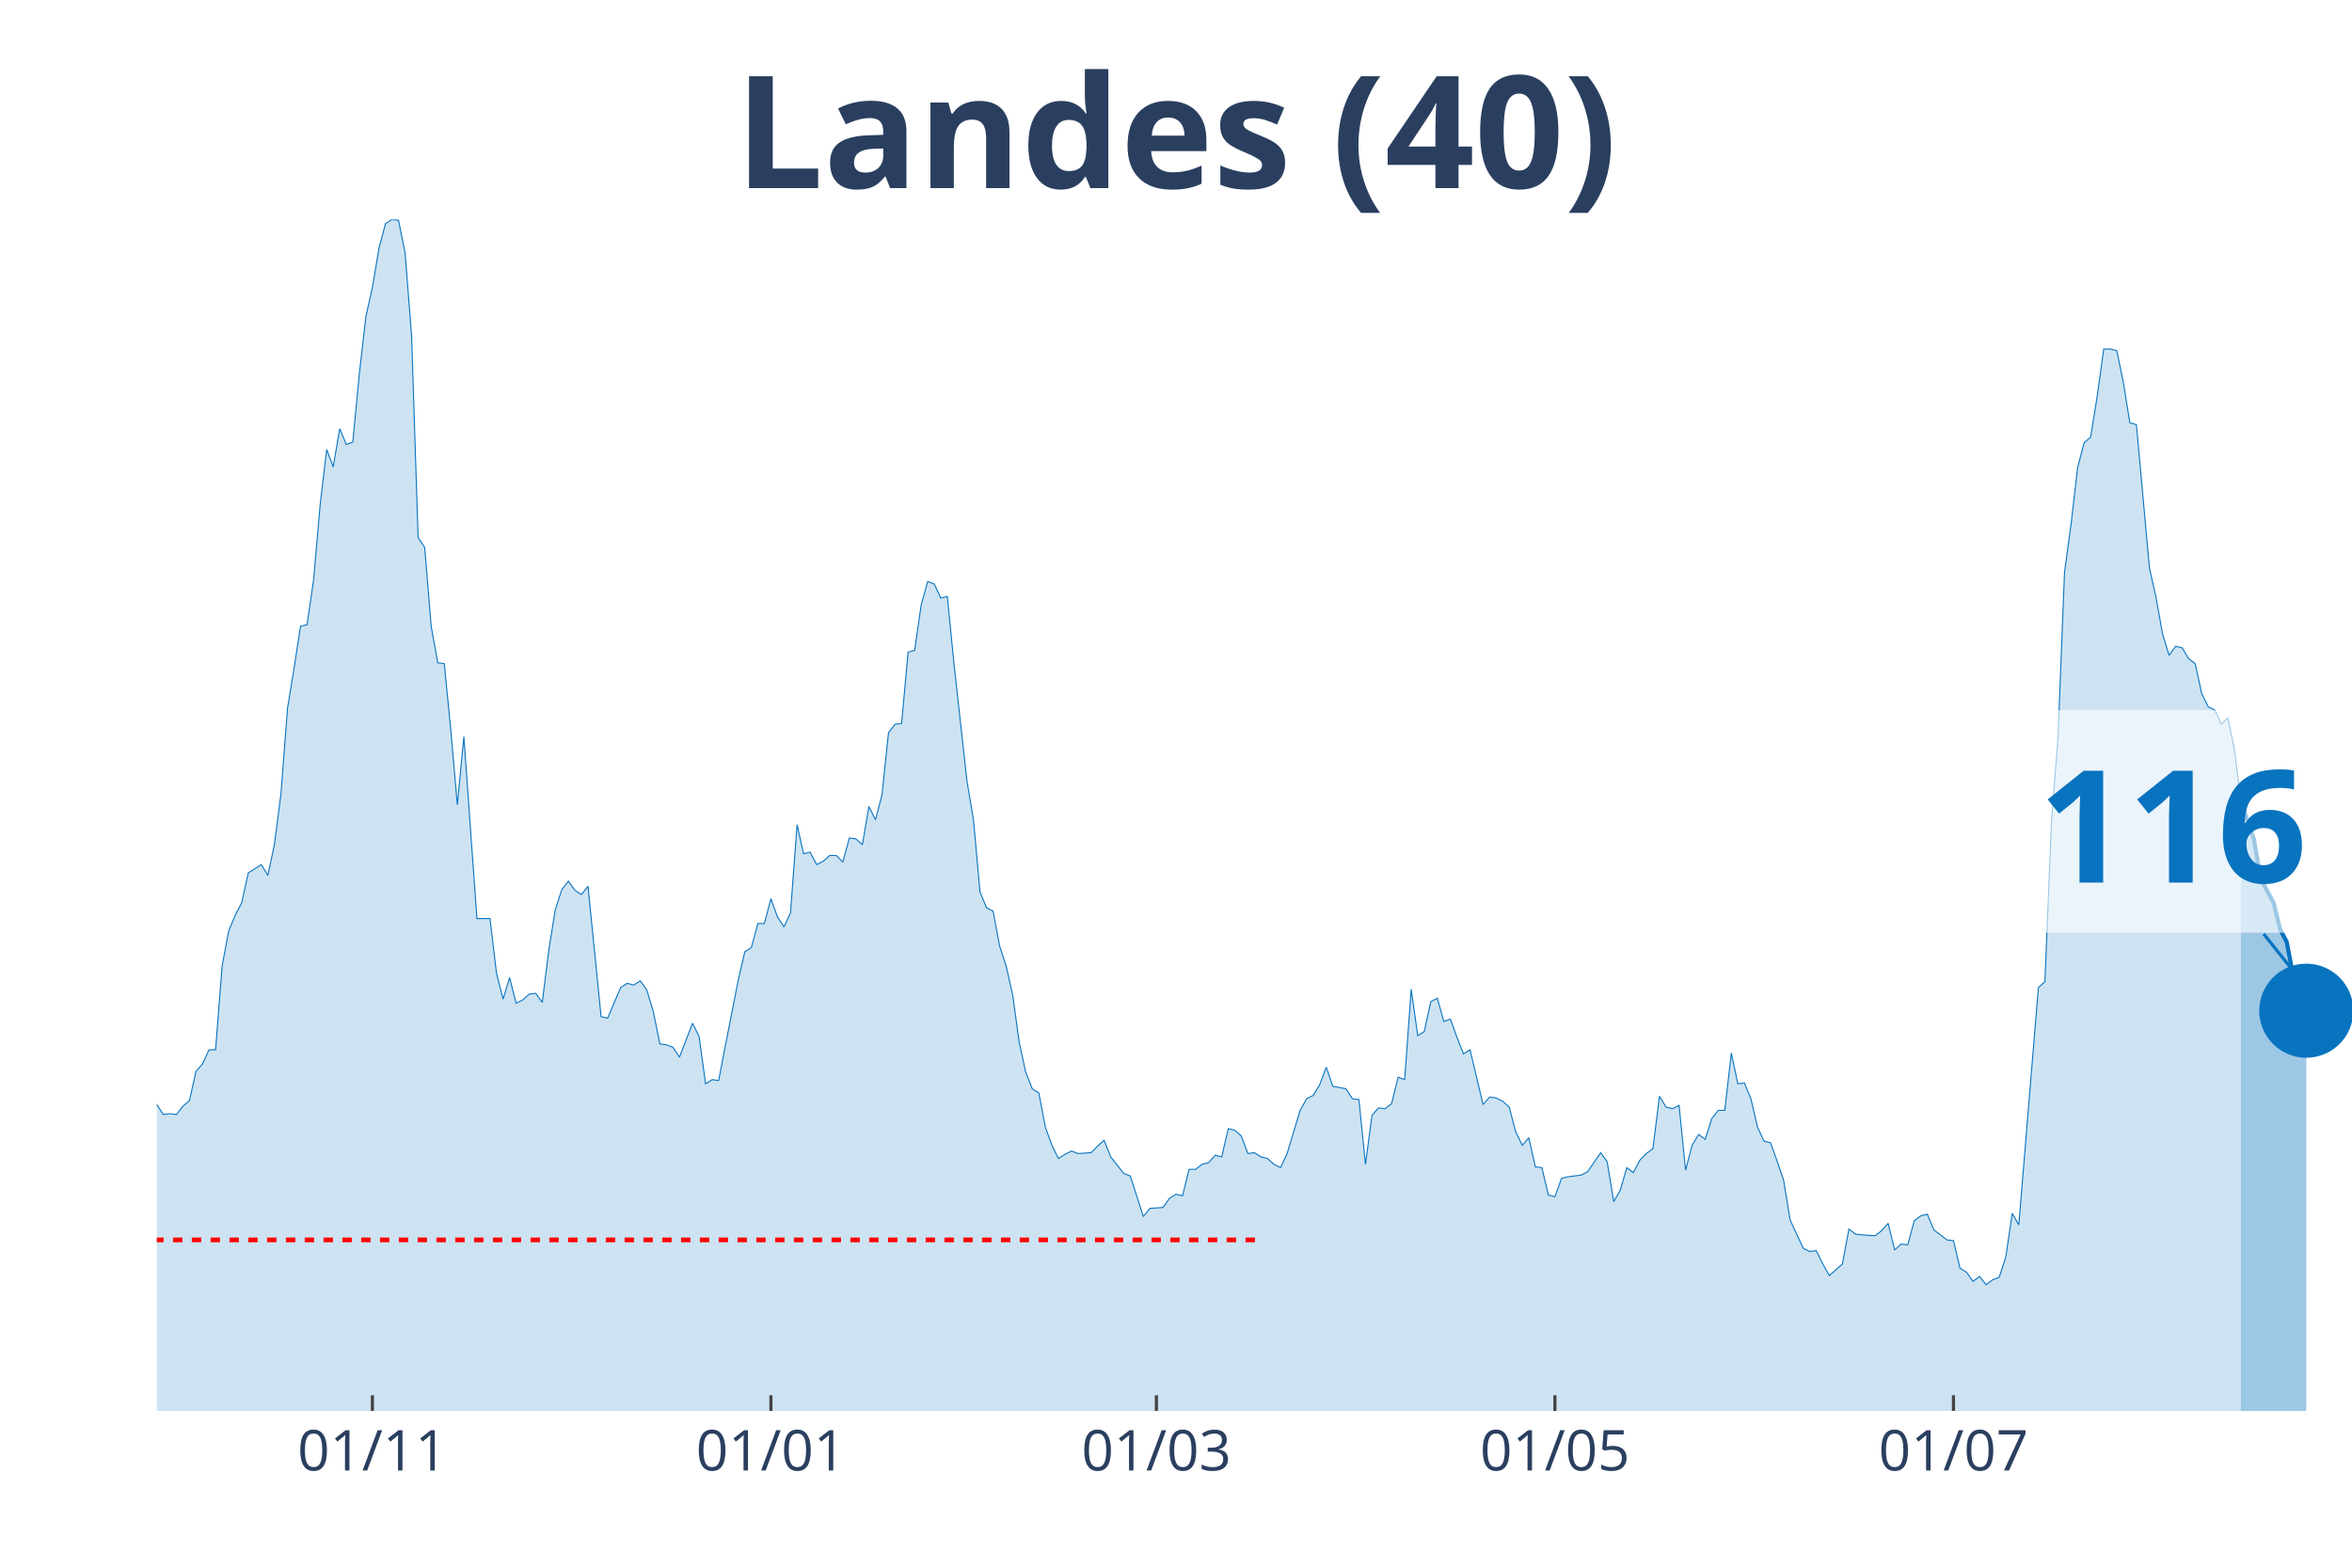
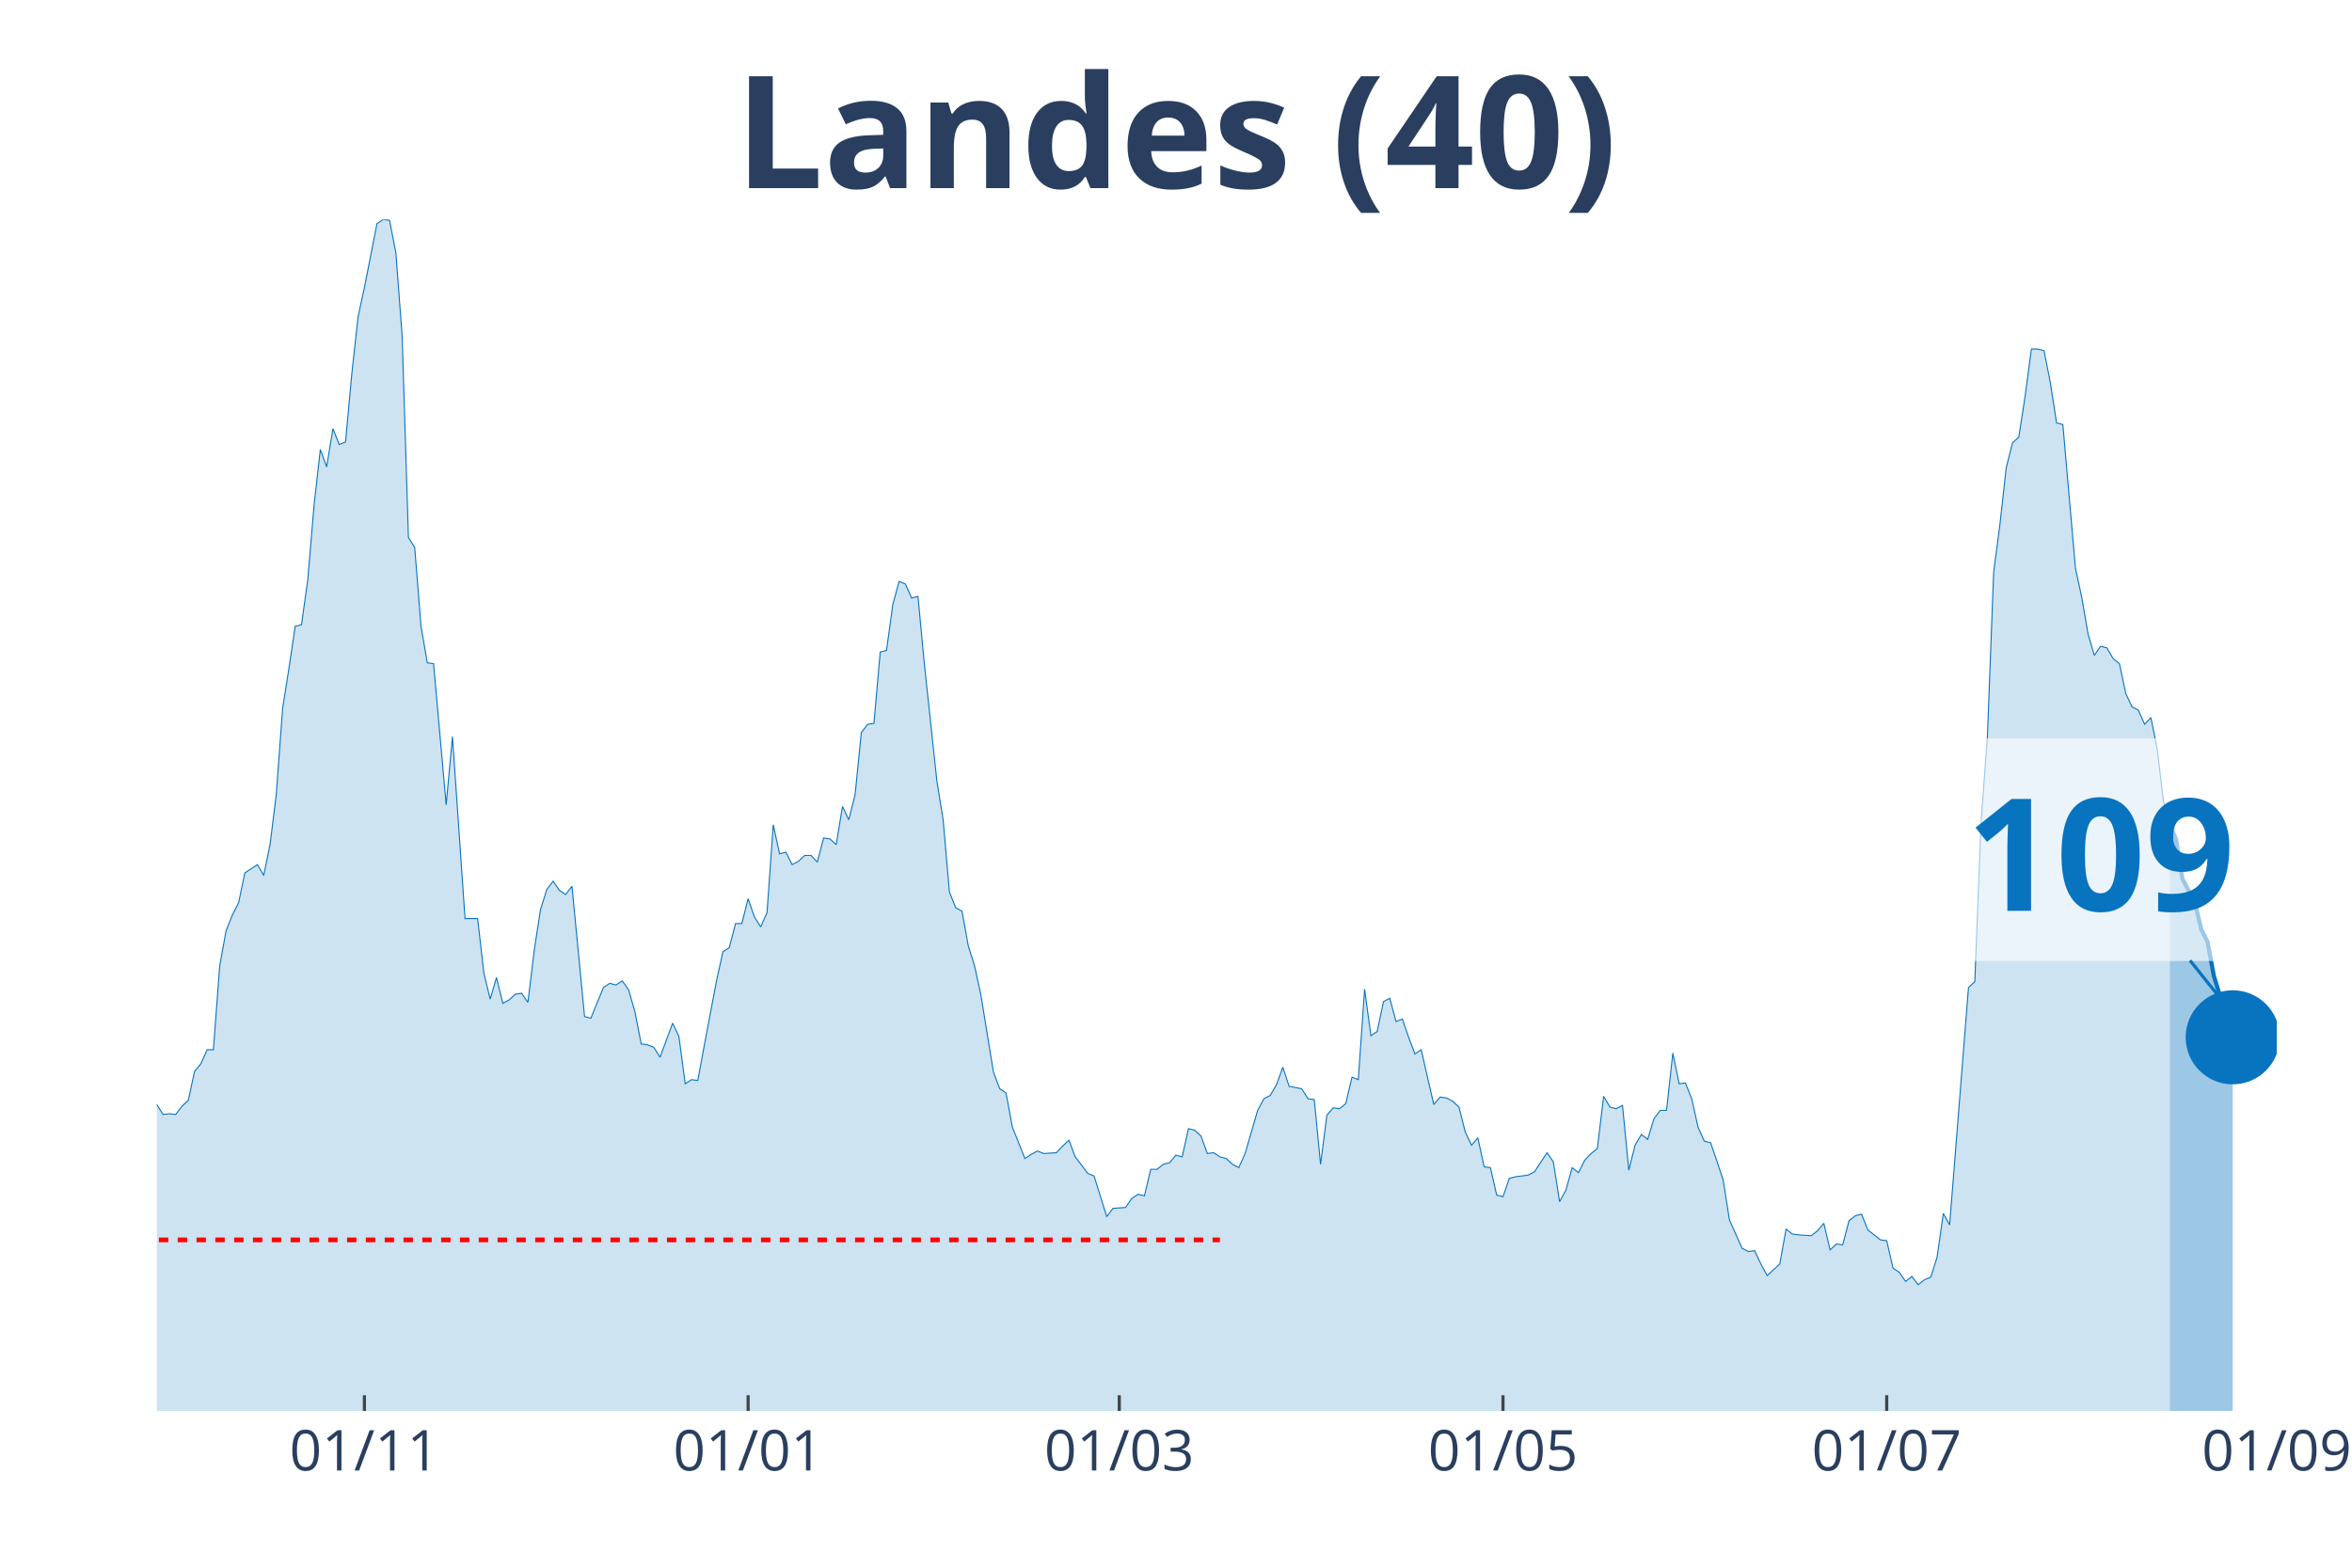
<svg xmlns="http://www.w3.org/2000/svg" class="main-svg" width="1125" height="750" style="" viewBox="0 0 750 500">
  <rect x="0" y="0" width="750" height="500" style="fill: rgb(0, 0, 0); fill-opacity: 0;" />
-   <defs id="defs-2e41fd">
+   <defs id="defs-e330ad">
    <g class="clips">
-       <clipPath id="clip2e41fdxyplot" class="plotclip">
-         <rect width="700" height="380" />
+       <clipPath id="clipe330adxyplot" class="plotclip">
+         <rect width="676" height="380" />
      </clipPath>
-       <clipPath class="axesclip" id="clip2e41fdx">
-         <rect x="50" y="0" width="700" height="500" />
+       <clipPath class="axesclip" id="clipe330adx">
+         <rect x="50" y="0" width="676" height="500" />
      </clipPath>
-       <clipPath class="axesclip" id="clip2e41fdy">
+       <clipPath class="axesclip" id="clipe330ady">
        <rect x="0" y="70" width="750" height="380" />
      </clipPath>
-       <clipPath class="axesclip" id="clip2e41fdxy">
-         <rect x="50" y="70" width="700" height="380" />
+       <clipPath class="axesclip" id="clipe330adxy">
+         <rect x="50" y="70" width="676" height="380" />
      </clipPath>
    </g>
    <g class="gradients" />
  </defs>
  <g class="bglayer">
-     <rect class="bg" x="50" y="70" width="700" height="380" style="fill: rgb(0, 0, 0); fill-opacity: 0; stroke-width: 0;" />
+     <rect class="bg" x="50" y="70" width="676" height="380" style="fill: rgb(0, 0, 0); fill-opacity: 0; stroke-width: 0;" />
  </g>
  <g class="layer-below">
    <g class="imagelayer" />
    <g class="shapelayer" />
  </g>
  <g class="cartesianlayer">
    <g class="subplot xy">
      <g class="layer-subplot">
        <g class="shapelayer" />
        <g class="imagelayer" />
      </g>
      <g class="gridlayer">
        <g class="x">
-           <path class="xgrid crisp" transform="translate(118.75,0)" d="M0,70v380" style="stroke: rgb(255, 255, 255); stroke-opacity: 1; stroke-width: 1px;" />
-           <path class="xgrid crisp" transform="translate(245.83,0)" d="M0,70v380" style="stroke: rgb(255, 255, 255); stroke-opacity: 1; stroke-width: 1px;" />
-           <path class="xgrid crisp" transform="translate(368.75,0)" d="M0,70v380" style="stroke: rgb(255, 255, 255); stroke-opacity: 1; stroke-width: 1px;" />
-           <path class="xgrid crisp" transform="translate(495.83,0)" d="M0,70v380" style="stroke: rgb(255, 255, 255); stroke-opacity: 1; stroke-width: 1px;" />
-           <path class="xgrid crisp" transform="translate(622.92,0)" d="M0,70v380" style="stroke: rgb(255, 255, 255); stroke-opacity: 1; stroke-width: 1px;" />
+           <path class="xgrid crisp" transform="translate(116.2,0)" d="M0,70v380" style="stroke: rgb(255, 255, 255); stroke-opacity: 1; stroke-width: 1px;" />
+           <path class="xgrid crisp" transform="translate(238.56,0)" d="M0,70v380" style="stroke: rgb(255, 255, 255); stroke-opacity: 1; stroke-width: 1px;" />
+           <path class="xgrid crisp" transform="translate(356.91,0)" d="M0,70v380" style="stroke: rgb(255, 255, 255); stroke-opacity: 1; stroke-width: 1px;" />
+           <path class="xgrid crisp" transform="translate(479.27,0)" d="M0,70v380" style="stroke: rgb(255, 255, 255); stroke-opacity: 1; stroke-width: 1px;" />
+           <path class="xgrid crisp" transform="translate(601.63,0)" d="M0,70v380" style="stroke: rgb(255, 255, 255); stroke-opacity: 1; stroke-width: 1px;" />
        </g>
        <g class="y" />
      </g>
      <g class="zerolinelayer" />
      <path class="xlines-below" />
      <path class="ylines-below" />
      <g class="overlines-below" />
      <g class="xaxislayer-below" />
      <g class="yaxislayer-below" />
      <g class="overaxes-below" />
-       <g class="plot" transform="translate(50, 70)" clip-path="url('#clip2e41fdxyplot')">
+       <g class="plot" transform="translate(50, 70)" clip-path="url('#clipe330adxyplot')">
        <g class="scatterlayer mlayer">
-           <g class="trace scatter trace45ff6d" style="stroke-miterlimit: 2;">
+           <g class="trace scatter tracef0c233" style="stroke-miterlimit: 2;">
            <g class="fills">
              <g>
-                 <path class="js-fill" d="M664.58,380L-283.33,380L-283.33,377.35L-195.83,378.68L-193.75,375.5L-189.58,375.76L-187.5,375.76L-179.17,377.35L-177.08,377.88L-168.75,377.62L-166.67,378.15L-160.42,376.03L-158.33,376.03L-147.92,377.88L-145.83,379.21L-118.75,377.35L-116.67,376.82L-104.17,374.44L-102.08,374.7L-95.83,373.91L-93.75,373.11L-87.5,366.23L-85.42,365.7L-83.33,365.7L-81.25,363.58L-75,358.55L-72.92,355.9L-64.58,350.08L-62.5,346.63L-56.25,337.1L-54.17,336.31L-47.92,317.77L-45.83,311.68L-43.75,305.85L-41.67,306.91L-39.58,307.44L-37.5,303.74L-33.33,295.53L-31.25,295.79L-29.17,288.64L-27.08,285.73L-25,284.67L-22.92,279.37L-20.83,278.31L-18.75,287.85L-16.67,287.32L-14.58,292.35L-12.5,292.08L-10.42,293.14L-8.33,293.14L-6.25,295.53L-2.08,283.61L0,282.29L2.08,285.46L4.17,285.2L6.25,285.46L8.33,282.82L10.42,280.96L12.5,271.69L14.58,269.31L16.67,264.81L18.75,264.81L20.83,238.06L22.92,226.94L25,221.91L27.08,217.94L29.17,208.4L33.33,205.76L35.42,209.2L37.5,199.4L39.58,183.25L41.67,155.97L43.75,143.26L45.83,129.76L47.92,129.23L50,114.93L52.08,91.09L54.17,73.35L56.25,78.91L58.33,66.73L60.42,71.76L62.5,70.97L64.58,49.25L66.67,30.98L68.75,21.71L70.83,9.27L72.92,1.32L75,0L77.08,0.26L79.17,10.59L81.25,37.07L83.33,101.42L85.42,104.6L87.5,129.76L89.58,141.41L91.67,141.67L93.75,162.86L95.83,186.69L97.92,164.98L102.08,222.97L104.17,222.97L106.25,222.97L108.33,240.45L110.42,248.66L112.5,241.77L114.58,249.98L116.67,248.92L118.75,247.07L120.83,246.8L122.92,249.71L125,233.03L127.08,220.06L129.17,213.7L131.25,211.05L133.33,213.97L135.42,215.29L137.5,212.64L141.67,254.22L143.75,254.75L147.92,244.95L150,243.62L152.08,244.15L154.17,242.83L156.25,245.74L158.33,252.63L160.42,262.95L162.5,263.22L164.58,264.01L166.67,267.19L170.83,256.33L172.92,260.57L175,275.67L177.08,274.34L179.17,274.61L181.25,263.75L185.42,242.56L187.5,233.56L189.58,232.24L191.67,224.56L193.75,224.56L195.83,216.61L197.92,222.44L200,225.62L202.08,221.11L204.17,193.05L206.25,202.31L208.33,201.78L210.42,205.76L212.5,204.7L214.58,202.84L216.67,202.84L218.75,204.96L220.83,197.28L222.92,197.55L225,199.4L227.08,187.22L229.17,191.46L231.25,183.51L233.33,163.65L235.42,161L237.5,160.74L239.58,137.97L241.67,137.44L243.75,122.87L245.83,115.46L247.92,116.25L250,120.75L252.08,120.22L254.17,141.41L258.33,179.01L260.42,191.46L262.5,214.49L264.58,219.53L266.67,220.59L268.75,231.71L270.83,238.06L272.92,247.33L275,262.43L277.08,271.96L279.17,277.25L281.25,278.58L283.33,289.44L285.42,295.26L287.5,299.5L289.58,298.17L291.67,297.11L293.75,297.91L297.92,297.64L300,295.53L302.08,293.67L304.17,298.97L308.33,304.26L310.42,305.06L314.58,318.03L316.67,315.39L320.83,315.12L322.92,312.21L325,310.89L327.08,311.41L329.17,302.94L331.25,302.94L333.33,301.35L335.42,300.82L337.5,298.44L339.58,298.97L341.67,289.97L343.75,290.49L345.83,292.35L347.92,297.91L350,297.64L352.08,298.97L354.17,299.5L356.25,301.35L358.33,302.41L360.42,297.91L364.58,284.14L366.67,280.43L368.75,279.37L370.83,275.93L372.92,270.37L375,276.46L379.17,277.25L381.25,280.43L383.33,280.7L385.42,301.35L387.5,285.73L389.58,283.34L391.67,283.61L393.75,282.02L395.83,273.55L397.92,274.34L400,245.48L402.08,260.31L404.17,258.98L406.25,249.45L408.33,248.39L410.42,255.8L412.5,255.01L414.58,260.84L416.67,266.13L418.75,264.81L422.92,282.29L425,279.9L427.08,280.17L429.17,281.23L431.25,283.08L433.33,291.02L435.42,295.26L437.5,292.88L439.58,302.15L441.67,302.41L443.75,311.15L445.83,311.68L447.92,305.85L450,305.32L454.17,304.79L456.25,303.74L460.42,297.64L462.5,300.56L464.58,313.27L466.67,309.56L468.75,302.41L470.83,304L472.92,300.03L475,297.91L477.08,296.32L479.17,279.64L481.25,283.08L483.33,283.61L485.42,282.55L487.5,303.21L489.58,295.26L491.67,291.82L493.75,293.41L495.83,286.79L497.92,284.14L500,284.14L502.08,265.87L504.17,275.67L506.25,275.4L508.33,280.43L510.42,289.44L512.5,293.94L514.58,294.47L516.67,300.29L518.75,306.38L520.83,319.09L525,328.1L527.08,329.16L529.17,328.89L531.25,333.13L533.33,336.84L535.42,334.98L537.5,333.13L539.58,322.01L541.67,323.6L543.75,323.86L547.92,324.13L550,322.54L552.08,320.15L554.17,328.63L556.25,326.77L558.33,327.04L560.42,319.36L562.5,317.77L564.58,317.24L566.67,322.27L570.83,325.45L572.92,325.71L575,334.45L577.08,335.78L579.17,338.69L581.25,337.1L583.33,339.75L585.42,338.16L587.5,337.37L589.58,331.01L591.67,316.98L593.75,320.68L600,244.95L602.08,243.09L604.17,191.99L606.25,165.24L608.33,112.54L610.42,97.18L612.5,79.18L614.58,71.23L616.67,69.38L618.75,56.4L620.83,41.31L622.92,41.31L625,41.84L627.08,51.9L629.17,64.88L631.25,65.41L635.42,111.22L637.5,120.49L639.58,132.14L641.67,139.02L643.75,136.11L645.83,136.64L647.92,140.08L650,141.67L652.08,151.21L654.17,155.44L656.25,156.5L658.33,161L660.42,158.89L662.5,168.95L664.58,185.63" style="fill: rgb(8, 115, 191); fill-opacity: 0.2; stroke-width: 0;" />
+                 <path class="js-fill" d="M641.9,380L-272.81,380L-272.81,377.35L-188.56,378.68L-186.55,375.5L-182.54,375.76L-180.53,375.76L-172.51,377.35L-170.5,377.88L-162.48,377.62L-160.47,378.15L-154.46,376.03L-152.45,376.03L-142.42,377.88L-140.42,379.21L-114.34,377.35L-112.33,376.82L-100.3,374.44L-98.29,374.7L-92.27,373.91L-90.27,373.11L-84.25,366.23L-82.24,365.7L-80.24,365.7L-78.23,363.58L-72.21,358.55L-70.21,355.9L-62.18,350.08L-60.18,346.63L-54.16,337.1L-52.15,336.31L-46.14,317.77L-44.13,311.68L-42.12,305.85L-40.12,306.91L-38.11,307.44L-36.11,303.74L-32.09,295.53L-30.09,295.79L-28.08,288.64L-26.08,285.73L-24.07,284.67L-22.07,279.37L-20.06,278.31L-18.05,287.85L-16.05,287.32L-14.04,292.35L-12.04,292.08L-10.03,293.14L-8.02,293.14L-6.02,295.53L-2.01,283.61L0,282.29L2.01,285.46L4.01,285.2L6.02,285.46L8.02,282.82L10.03,280.96L12.04,271.69L14.04,269.31L16.05,264.81L18.05,264.81L20.06,238.06L22.07,226.94L24.07,221.91L26.08,217.94L28.08,208.4L32.09,205.76L34.1,209.2L36.11,199.4L38.11,183.25L40.12,155.97L42.12,143.26L44.13,129.76L46.14,129.23L48.14,114.93L50.15,91.09L52.15,73.35L54.16,78.91L56.17,66.73L58.17,71.76L60.18,70.97L62.18,49.25L64.19,30.98L66.2,21.71L70.21,1.32L72.21,0L74.22,0.26L76.23,10.59L78.23,37.07L80.24,101.42L82.24,104.6L84.25,129.76L86.26,141.41L88.26,141.67L92.27,186.69L94.28,164.98L98.29,222.97L100.3,222.97L102.3,222.97L104.31,240.45L106.31,248.66L108.32,241.77L110.33,249.98L112.33,248.92L114.34,247.07L116.34,246.8L118.35,249.71L120.36,233.03L122.36,220.06L124.37,213.7L126.37,211.05L128.38,213.97L130.39,215.29L132.39,212.64L136.4,254.22L138.41,254.75L142.42,244.95L144.43,243.62L146.43,244.15L148.44,242.83L150.45,245.74L152.45,252.63L154.46,262.95L156.46,263.22L158.47,264.01L160.47,267.19L164.49,256.33L166.49,260.57L168.5,275.67L170.5,274.34L172.51,274.61L174.52,263.75L178.53,242.56L180.53,233.56L182.54,232.24L184.55,224.56L186.55,224.56L188.56,216.61L190.56,222.44L192.57,225.62L194.58,221.11L196.58,193.05L198.59,202.31L200.59,201.78L202.6,205.76L204.61,204.7L206.61,202.84L208.62,202.84L210.62,204.96L212.63,197.28L214.64,197.55L216.64,199.4L218.65,187.22L220.65,191.46L222.66,183.51L224.66,163.65L226.67,161L228.68,160.74L230.68,137.97L232.69,137.44L234.69,122.87L236.7,115.46L238.71,116.25L240.71,120.75L242.72,120.22L244.72,141.41L248.74,179.01L250.74,191.46L252.75,214.49L254.75,219.53L256.76,220.59L258.77,231.71L260.77,238.06L262.78,247.33L266.79,271.96L268.8,277.25L270.8,278.58L272.81,289.44L276.82,299.5L278.82,298.17L280.83,297.11L282.84,297.91L286.85,297.64L288.85,295.53L290.86,293.67L292.87,298.97L296.88,304.26L298.88,305.06L302.9,318.03L304.9,315.39L308.91,315.12L310.92,312.21L312.93,310.89L314.93,311.41L316.94,302.94L318.94,302.94L320.95,301.35L322.96,300.82L324.96,298.44L326.97,298.97L328.97,289.97L330.98,290.49L332.99,292.35L334.99,297.91L337,297.64L339,298.97L341.01,299.5L343.01,301.35L345.02,302.41L347.03,297.91L351.04,284.14L353.04,280.43L355.05,279.37L357.06,275.93L359.06,270.37L361.07,276.46L365.08,277.25L367.09,280.43L369.09,280.7L371.1,301.35L373.1,285.73L375.11,283.34L377.12,283.61L379.12,282.02L381.13,273.55L383.13,274.34L385.14,245.48L387.15,260.31L389.15,258.98L391.16,249.45L393.16,248.39L395.17,255.8L397.18,255.01L399.18,260.84L401.19,266.13L403.19,264.81L407.2,282.29L409.21,279.9L411.22,280.17L413.22,281.23L415.23,283.08L417.23,291.02L419.24,295.26L421.25,292.88L423.25,302.15L425.26,302.41L427.26,311.15L429.27,311.68L431.28,305.85L433.28,305.32L437.29,304.79L439.3,303.74L443.31,297.64L445.32,300.56L447.32,313.27L449.33,309.56L451.34,302.41L453.34,304L455.35,300.03L457.35,297.91L459.36,296.32L461.36,279.64L463.37,283.08L465.38,283.61L467.38,282.55L469.39,303.21L471.39,295.26L473.4,291.82L475.41,293.41L477.41,286.79L479.42,284.14L481.42,284.14L483.43,265.87L485.44,275.67L487.44,275.4L489.45,280.43L491.45,289.44L493.46,293.94L495.47,294.47L497.47,300.29L499.48,306.38L501.48,319.09L505.5,328.1L507.5,329.16L509.51,328.89L511.51,333.13L513.52,336.84L515.53,334.98L517.53,333.13L519.54,322.01L521.54,323.6L523.55,323.86L527.56,324.13L529.57,322.54L531.57,320.15L533.58,328.63L535.58,326.77L537.59,327.04L539.6,319.36L541.6,317.77L543.61,317.24L545.61,322.27L549.63,325.45L551.63,325.71L553.64,334.45L555.64,335.78L557.65,338.69L559.66,337.1L561.66,339.75L563.67,338.16L565.67,337.37L567.68,331.01L569.69,316.98L571.69,320.68L577.71,244.95L579.72,243.09L581.72,191.99L583.73,165.24L585.73,112.54L587.74,97.18L589.74,79.18L591.75,71.23L593.76,69.38L595.76,56.4L597.77,41.31L599.77,41.31L601.78,41.84L603.79,51.9L605.79,64.88L607.8,65.41L611.81,111.22L613.82,120.49L615.82,132.14L617.83,139.02L619.83,136.11L621.84,136.64L623.85,140.08L625.85,141.67L627.86,151.21L629.86,155.44L631.87,156.5L633.88,161L635.88,158.89L637.89,168.95L639.89,185.63L641.9,192.78" style="fill: rgb(8, 115, 191); fill-opacity: 0.2; stroke-width: 0;" />
              </g>
            </g>
            <g class="errorbars" />
            <g class="lines">
-               <path class="js-line" d="M-283.33,377.35L-195.83,378.68L-193.75,375.5L-189.58,375.76L-187.5,375.76L-179.17,377.35L-177.08,377.88L-168.75,377.62L-166.67,378.15L-160.42,376.03L-158.33,376.03L-147.92,377.88L-145.83,379.21L-118.75,377.35L-116.67,376.82L-104.17,374.44L-102.08,374.7L-95.83,373.91L-93.75,373.11L-87.5,366.23L-85.42,365.7L-83.33,365.7L-81.25,363.58L-75,358.55L-72.92,355.9L-64.58,350.08L-62.5,346.63L-56.25,337.1L-54.17,336.31L-47.92,317.77L-45.83,311.68L-43.75,305.85L-41.67,306.91L-39.58,307.44L-37.5,303.74L-33.33,295.53L-31.25,295.79L-29.17,288.64L-27.08,285.73L-25,284.67L-22.92,279.37L-20.83,278.31L-18.75,287.85L-16.67,287.32L-14.58,292.35L-12.5,292.08L-10.42,293.14L-8.33,293.14L-6.25,295.53L-2.08,283.61L0,282.29L2.08,285.46L4.17,285.2L6.25,285.46L8.33,282.82L10.42,280.96L12.5,271.69L14.58,269.31L16.67,264.81L18.75,264.81L20.83,238.06L22.92,226.94L25,221.91L27.08,217.94L29.17,208.4L33.33,205.76L35.42,209.2L37.5,199.4L39.58,183.25L41.67,155.97L43.75,143.26L45.83,129.76L47.92,129.23L50,114.93L52.08,91.09L54.17,73.35L56.25,78.91L58.33,66.73L60.42,71.76L62.5,70.97L64.58,49.25L66.67,30.98L68.75,21.71L70.83,9.27L72.92,1.32L75,0L77.08,0.26L79.17,10.59L81.25,37.07L83.33,101.42L85.42,104.6L87.5,129.76L89.58,141.41L91.67,141.67L93.75,162.86L95.83,186.69L97.92,164.98L102.08,222.97L104.17,222.97L106.25,222.97L108.33,240.45L110.42,248.66L112.5,241.77L114.58,249.98L116.67,248.92L118.75,247.07L120.83,246.8L122.92,249.71L125,233.03L127.08,220.06L129.17,213.7L131.25,211.05L133.33,213.97L135.42,215.29L137.5,212.64L141.67,254.22L143.75,254.75L147.92,244.95L150,243.62L152.08,244.15L154.17,242.83L156.25,245.74L158.33,252.63L160.42,262.95L162.5,263.22L164.58,264.01L166.67,267.19L170.83,256.33L172.92,260.57L175,275.67L177.08,274.34L179.17,274.61L181.25,263.75L185.42,242.56L187.5,233.56L189.58,232.24L191.67,224.56L193.75,224.56L195.83,216.61L197.92,222.44L200,225.62L202.08,221.11L204.17,193.05L206.25,202.31L208.33,201.78L210.42,205.76L212.5,204.7L214.58,202.84L216.67,202.84L218.75,204.96L220.83,197.28L222.92,197.55L225,199.4L227.08,187.22L229.17,191.46L231.25,183.51L233.33,163.65L235.42,161L237.5,160.74L239.58,137.97L241.67,137.44L243.75,122.87L245.83,115.46L247.92,116.25L250,120.75L252.08,120.22L254.17,141.41L258.33,179.01L260.42,191.46L262.5,214.49L264.58,219.53L266.67,220.59L268.75,231.71L270.83,238.06L272.92,247.33L275,262.43L277.08,271.96L279.17,277.25L281.25,278.58L283.33,289.44L285.42,295.26L287.5,299.5L289.58,298.17L291.67,297.11L293.75,297.91L297.92,297.64L300,295.53L302.08,293.67L304.17,298.97L308.33,304.26L310.42,305.06L314.58,318.03L316.67,315.39L320.83,315.12L322.92,312.21L325,310.89L327.08,311.41L329.17,302.94L331.25,302.94L333.33,301.35L335.42,300.82L337.5,298.44L339.58,298.97L341.67,289.97L343.75,290.49L345.83,292.35L347.92,297.91L350,297.64L352.08,298.97L354.17,299.5L356.25,301.35L358.33,302.41L360.42,297.91L364.58,284.14L366.67,280.43L368.75,279.37L370.83,275.93L372.92,270.37L375,276.46L379.17,277.25L381.25,280.43L383.33,280.7L385.42,301.35L387.5,285.73L389.58,283.34L391.67,283.61L393.75,282.02L395.83,273.55L397.92,274.34L400,245.48L402.08,260.31L404.17,258.98L406.25,249.45L408.33,248.39L410.42,255.8L412.5,255.01L414.58,260.84L416.67,266.13L418.75,264.81L422.92,282.29L425,279.9L427.08,280.17L429.17,281.23L431.25,283.08L433.33,291.02L435.42,295.26L437.5,292.88L439.58,302.15L441.67,302.41L443.75,311.15L445.83,311.68L447.92,305.85L450,305.32L454.17,304.79L456.25,303.74L460.42,297.64L462.5,300.56L464.58,313.27L466.67,309.56L468.75,302.41L470.83,304L472.92,300.03L475,297.91L477.08,296.32L479.17,279.64L481.25,283.08L483.33,283.61L485.42,282.55L487.5,303.21L489.58,295.26L491.67,291.82L493.75,293.41L495.83,286.79L497.92,284.14L500,284.14L502.08,265.87L504.17,275.67L506.25,275.4L508.33,280.43L510.42,289.44L512.5,293.94L514.58,294.47L516.67,300.29L518.75,306.38L520.83,319.09L525,328.1L527.08,329.16L529.17,328.89L531.25,333.13L533.33,336.84L535.42,334.98L537.5,333.13L539.58,322.01L541.67,323.6L543.75,323.86L547.92,324.13L550,322.54L552.08,320.15L554.17,328.63L556.25,326.77L558.33,327.04L560.42,319.36L562.5,317.77L564.58,317.24L566.67,322.27L570.83,325.45L572.92,325.71L575,334.45L577.08,335.78L579.17,338.69L581.25,337.1L583.33,339.75L585.42,338.16L587.5,337.37L589.58,331.01L591.67,316.98L593.75,320.68L600,244.95L602.08,243.09L604.17,191.99L606.25,165.24L608.33,112.54L610.42,97.18L612.5,79.18L614.58,71.23L616.67,69.38L618.75,56.4L620.83,41.31L622.92,41.31L625,41.84L627.08,51.9L629.17,64.88L631.25,65.41L635.42,111.22L637.5,120.49L639.58,132.14L641.67,139.02L643.75,136.11L645.83,136.64L647.92,140.08L650,141.67L652.08,151.21L654.17,155.44L656.25,156.5L658.33,161L660.42,158.89L662.5,168.95L664.58,185.63" style="vector-effect: non-scaling-stroke; fill: none; stroke: rgb(8, 115, 191); stroke-opacity: 1; stroke-width: 0.5px; opacity: 1;" />
+               <path class="js-line" d="M-272.81,377.35L-188.56,378.68L-186.55,375.5L-182.54,375.76L-180.53,375.76L-172.51,377.35L-170.5,377.88L-162.48,377.62L-160.47,378.15L-154.46,376.03L-152.45,376.03L-142.42,377.88L-140.42,379.21L-114.34,377.35L-112.33,376.82L-100.3,374.44L-98.29,374.7L-92.27,373.91L-90.27,373.11L-84.25,366.23L-82.24,365.7L-80.24,365.7L-78.23,363.58L-72.21,358.55L-70.21,355.9L-62.18,350.08L-60.18,346.63L-54.16,337.1L-52.15,336.31L-46.14,317.77L-44.13,311.68L-42.12,305.85L-40.12,306.91L-38.11,307.44L-36.11,303.74L-32.09,295.53L-30.09,295.79L-28.08,288.64L-26.08,285.73L-24.07,284.67L-22.07,279.37L-20.06,278.31L-18.05,287.85L-16.05,287.32L-14.04,292.35L-12.04,292.08L-10.03,293.14L-8.02,293.14L-6.02,295.53L-2.01,283.61L0,282.29L2.01,285.46L4.01,285.2L6.02,285.46L8.02,282.82L10.03,280.96L12.04,271.69L14.04,269.31L16.05,264.81L18.05,264.81L20.06,238.06L22.07,226.94L24.07,221.91L26.08,217.94L28.08,208.4L32.09,205.76L34.1,209.2L36.11,199.4L38.11,183.25L40.12,155.97L42.12,143.26L44.13,129.76L46.14,129.23L48.14,114.93L50.15,91.09L52.15,73.35L54.16,78.91L56.17,66.73L58.17,71.76L60.18,70.97L62.18,49.25L64.19,30.98L66.2,21.71L70.21,1.32L72.21,0L74.22,0.26L76.23,10.59L78.23,37.07L80.24,101.42L82.24,104.6L84.25,129.76L86.26,141.41L88.26,141.67L92.27,186.69L94.28,164.98L98.29,222.97L100.3,222.97L102.3,222.97L104.31,240.45L106.31,248.66L108.32,241.77L110.33,249.98L112.33,248.92L114.34,247.07L116.34,246.8L118.35,249.71L120.36,233.03L122.36,220.06L124.37,213.7L126.37,211.05L128.38,213.97L130.39,215.29L132.39,212.64L136.4,254.22L138.41,254.75L142.42,244.95L144.43,243.62L146.43,244.15L148.44,242.83L150.45,245.74L152.45,252.63L154.46,262.95L156.46,263.22L158.47,264.01L160.47,267.19L164.49,256.33L166.49,260.57L168.5,275.67L170.5,274.34L172.51,274.61L174.52,263.75L178.53,242.56L180.53,233.56L182.54,232.24L184.55,224.56L186.55,224.56L188.56,216.61L190.56,222.44L192.57,225.62L194.58,221.11L196.58,193.05L198.59,202.31L200.59,201.78L202.6,205.76L204.61,204.7L206.61,202.84L208.62,202.84L210.62,204.96L212.63,197.28L214.64,197.55L216.64,199.4L218.65,187.22L220.65,191.46L222.66,183.51L224.66,163.65L226.67,161L228.68,160.74L230.68,137.97L232.69,137.44L234.69,122.87L236.7,115.46L238.71,116.25L240.71,120.75L242.72,120.22L244.72,141.41L248.74,179.01L250.74,191.46L252.75,214.49L254.75,219.53L256.76,220.59L258.77,231.71L260.77,238.06L262.78,247.33L266.79,271.96L268.8,277.25L270.8,278.58L272.81,289.44L276.82,299.5L278.82,298.17L280.83,297.11L282.84,297.91L286.85,297.64L288.85,295.53L290.86,293.67L292.87,298.97L296.88,304.26L298.88,305.06L302.9,318.03L304.9,315.39L308.91,315.12L310.92,312.21L312.93,310.89L314.93,311.41L316.94,302.94L318.94,302.94L320.95,301.35L322.96,300.82L324.96,298.44L326.97,298.97L328.97,289.97L330.98,290.49L332.99,292.35L334.99,297.91L337,297.64L339,298.97L341.01,299.5L343.01,301.35L345.02,302.41L347.03,297.91L351.04,284.14L353.04,280.43L355.05,279.37L357.06,275.93L359.06,270.37L361.07,276.46L365.08,277.25L367.09,280.43L369.09,280.7L371.1,301.35L373.1,285.73L375.11,283.34L377.12,283.61L379.12,282.02L381.13,273.55L383.13,274.34L385.14,245.48L387.15,260.31L389.15,258.98L391.16,249.45L393.16,248.39L395.17,255.8L397.18,255.01L399.18,260.84L401.19,266.13L403.19,264.81L407.2,282.29L409.21,279.9L411.22,280.17L413.22,281.23L415.23,283.08L417.23,291.02L419.24,295.26L421.25,292.88L423.25,302.15L425.26,302.41L427.26,311.15L429.27,311.68L431.28,305.85L433.28,305.32L437.29,304.79L439.3,303.74L443.31,297.64L445.32,300.56L447.32,313.27L449.33,309.56L451.34,302.41L453.34,304L455.35,300.03L457.35,297.91L459.36,296.32L461.36,279.64L463.37,283.08L465.38,283.61L467.38,282.55L469.39,303.21L471.39,295.26L473.4,291.82L475.41,293.41L477.41,286.79L479.42,284.14L481.42,284.14L483.43,265.87L485.44,275.67L487.44,275.4L489.45,280.43L491.45,289.44L493.46,293.94L495.47,294.47L497.47,300.29L499.48,306.38L501.48,319.09L505.5,328.1L507.5,329.16L509.51,328.89L511.51,333.13L513.52,336.84L515.53,334.98L517.53,333.13L519.54,322.01L521.54,323.6L523.55,323.86L527.56,324.13L529.57,322.54L531.57,320.15L533.58,328.63L535.58,326.77L537.59,327.04L539.6,319.36L541.6,317.77L543.61,317.24L545.61,322.27L549.63,325.45L551.63,325.71L553.64,334.45L555.64,335.78L557.65,338.69L559.66,337.1L561.66,339.75L563.67,338.16L565.67,337.37L567.68,331.01L569.69,316.98L571.69,320.68L577.71,244.95L579.72,243.09L581.72,191.99L583.73,165.24L585.73,112.54L587.74,97.18L589.74,79.18L591.75,71.23L593.76,69.38L595.76,56.4L597.77,41.31L599.77,41.31L601.78,41.84L603.79,51.9L605.79,64.88L607.8,65.41L611.81,111.22L613.82,120.49L615.82,132.14L617.83,139.02L619.83,136.11L621.84,136.64L623.85,140.08L625.85,141.67L627.86,151.21L629.86,155.44L631.87,156.5L633.88,161L635.88,158.89L637.89,168.95L639.89,185.63L641.9,192.78" style="vector-effect: non-scaling-stroke; fill: none; stroke: rgb(8, 115, 191); stroke-opacity: 1; stroke-width: 0.5px; opacity: 1;" />
            </g>
            <g class="points" />
            <g class="text" />
          </g>
-           <g class="trace scatter trace003a73" style="stroke-miterlimit: 2;">
+           <g class="trace scatter trace42dc7a" style="stroke-miterlimit: 2;">
            <g class="fills">
              <g>
-                 <path class="js-fill" d="M685.42,380L664.58,380L664.58,185.63L668.75,197.81L670.83,210.26L675,217.94L677.08,226.41L679.17,230.38L681.25,241.24L683.33,248.13L685.42,252.36" style="fill: rgb(8, 115, 191); fill-opacity: 0.4; stroke-width: 0;" />
+                 <path class="js-fill" d="M661.96,380L641.9,380L641.9,192.78L643.91,197.81L645.91,210.26L649.92,217.94L651.93,226.41L653.93,230.38L655.94,241.24L661.96,260.84" style="fill: rgb(8, 115, 191); fill-opacity: 0.4; stroke-width: 0;" />
              </g>
            </g>
            <g class="errorbars" />
            <g class="lines">
-               <path class="js-line" d="M664.58,185.63L668.75,197.81L670.83,210.26L675,217.94L677.08,226.41L679.17,230.38L681.25,241.24L683.33,248.13L685.42,252.36" style="vector-effect: non-scaling-stroke; fill: none; stroke: rgb(8, 115, 191); stroke-opacity: 1; stroke-width: 2px; opacity: 1;" />
+               <path class="js-line" d="M641.9,192.78L643.91,197.81L645.91,210.26L649.92,217.94L651.93,226.41L653.93,230.38L655.94,241.24L661.96,260.84" style="vector-effect: non-scaling-stroke; fill: none; stroke: rgb(8, 115, 191); stroke-opacity: 1; stroke-width: 2px; opacity: 1;" />
            </g>
            <g class="points" />
            <g class="text" />
          </g>
-           <g class="trace scatter tracec794fb" style="stroke-miterlimit: 2; opacity: 1;">
+           <g class="trace scatter tracea8b1b0" style="stroke-miterlimit: 2; opacity: 1;">
            <g class="fills" />
            <g class="errorbars" />
            <g class="lines" />
            <g class="points">
-               <path class="point" transform="translate(685.42,252.36)" d="M15,0A15,15 0 1,1 0,-15A15,15 0 0,1 15,0Z" style="opacity: 1; stroke-width: 0px; fill: rgb(8, 115, 191); fill-opacity: 1;" />
+               <path class="point" transform="translate(661.96,260.84)" d="M15,0A15,15 0 1,1 0,-15A15,15 0 0,1 15,0Z" style="opacity: 1; stroke-width: 0px; fill: rgb(8, 115, 191); fill-opacity: 1;" />
            </g>
            <g class="text" />
          </g>
        </g>
      </g>
      <g class="overplot" />
      <path class="xlines-above crisp" style="fill: none; stroke-width: 1px; stroke: rgb(0, 0, 0); stroke-opacity: 0;" d="" />
      <path class="ylines-above crisp" style="fill: none;" d="M0,0" />
      <g class="overlines-above" />
      <g class="xaxislayer-above">
-         <path class="xtick ticks crisp" d="M0,450v-5" transform="translate(118.75,0)" style="stroke: rgb(68, 68, 68); stroke-opacity: 1; stroke-width: 1px;" />
-         <path class="xtick ticks crisp" d="M0,450v-5" transform="translate(245.83,0)" style="stroke: rgb(68, 68, 68); stroke-opacity: 1; stroke-width: 1px;" />
-         <path class="xtick ticks crisp" d="M0,450v-5" transform="translate(368.75,0)" style="stroke: rgb(68, 68, 68); stroke-opacity: 1; stroke-width: 1px;" />
-         <path class="xtick ticks crisp" d="M0,450v-5" transform="translate(495.83,0)" style="stroke: rgb(68, 68, 68); stroke-opacity: 1; stroke-width: 1px;" />
-         <path class="xtick ticks crisp" d="M0,450v-5" transform="translate(622.92,0)" style="stroke: rgb(68, 68, 68); stroke-opacity: 1; stroke-width: 1px;" />
+         <path class="xtick ticks crisp" d="M0,450v-5" transform="translate(116.2,0)" style="stroke: rgb(68, 68, 68); stroke-opacity: 1; stroke-width: 1px;" />
+         <path class="xtick ticks crisp" d="M0,450v-5" transform="translate(238.56,0)" style="stroke: rgb(68, 68, 68); stroke-opacity: 1; stroke-width: 1px;" />
+         <path class="xtick ticks crisp" d="M0,450v-5" transform="translate(356.91,0)" style="stroke: rgb(68, 68, 68); stroke-opacity: 1; stroke-width: 1px;" />
+         <path class="xtick ticks crisp" d="M0,450v-5" transform="translate(479.27,0)" style="stroke: rgb(68, 68, 68); stroke-opacity: 1; stroke-width: 1px;" />
+         <path class="xtick ticks crisp" d="M0,450v-5" transform="translate(601.63,0)" style="stroke: rgb(68, 68, 68); stroke-opacity: 1; stroke-width: 1px;" />
        <g class="xtick">
-           <text text-anchor="middle" x="0" y="469" transform="translate(118.75,0)" style="font-family: 'Open Sans', verdana, arial, sans-serif; font-size: 18px; fill: rgb(42, 63, 95); fill-opacity: 1; white-space: pre;">01/11</text>
+           <text text-anchor="middle" x="0" y="469" transform="translate(116.2,0)" style="font-family: 'Open Sans', verdana, arial, sans-serif; font-size: 18px; fill: rgb(42, 63, 95); fill-opacity: 1; white-space: pre;">01/11</text>
        </g>
        <g class="xtick">
-           <text text-anchor="middle" x="0" y="469" transform="translate(245.83,0)" style="font-family: 'Open Sans', verdana, arial, sans-serif; font-size: 18px; fill: rgb(42, 63, 95); fill-opacity: 1; white-space: pre;">01/01</text>
+           <text text-anchor="middle" x="0" y="469" transform="translate(238.56,0)" style="font-family: 'Open Sans', verdana, arial, sans-serif; font-size: 18px; fill: rgb(42, 63, 95); fill-opacity: 1; white-space: pre;">01/01</text>
        </g>
        <g class="xtick">
-           <text text-anchor="middle" x="0" y="469" transform="translate(368.75,0)" style="font-family: 'Open Sans', verdana, arial, sans-serif; font-size: 18px; fill: rgb(42, 63, 95); fill-opacity: 1; white-space: pre;">01/03</text>
+           <text text-anchor="middle" x="0" y="469" transform="translate(356.91,0)" style="font-family: 'Open Sans', verdana, arial, sans-serif; font-size: 18px; fill: rgb(42, 63, 95); fill-opacity: 1; white-space: pre;">01/03</text>
        </g>
        <g class="xtick">
-           <text text-anchor="middle" x="0" y="469" transform="translate(495.83,0)" style="font-family: 'Open Sans', verdana, arial, sans-serif; font-size: 18px; fill: rgb(42, 63, 95); fill-opacity: 1; white-space: pre;">01/05</text>
+           <text text-anchor="middle" x="0" y="469" transform="translate(479.27,0)" style="font-family: 'Open Sans', verdana, arial, sans-serif; font-size: 18px; fill: rgb(42, 63, 95); fill-opacity: 1; white-space: pre;">01/05</text>
        </g>
        <g class="xtick">
-           <text text-anchor="middle" x="0" y="469" transform="translate(622.92,0)" style="font-family: 'Open Sans', verdana, arial, sans-serif; font-size: 18px; fill: rgb(42, 63, 95); fill-opacity: 1; white-space: pre;">01/07</text>
+           <text text-anchor="middle" x="0" y="469" transform="translate(601.63,0)" style="font-family: 'Open Sans', verdana, arial, sans-serif; font-size: 18px; fill: rgb(42, 63, 95); fill-opacity: 1; white-space: pre;">01/07</text>
+         </g>
+         <g class="xtick">
+           <text text-anchor="middle" x="0" y="469" transform="translate(726,0)" style="font-family: 'Open Sans', verdana, arial, sans-serif; font-size: 18px; fill: rgb(42, 63, 95); fill-opacity: 1; white-space: pre;">01/09</text>
        </g>
      </g>
      <g class="yaxislayer-above" />
      <g class="overaxes-above" />
    </g>
  </g>
  <g class="polarlayer" />
  <g class="ternarylayer" />
  <g class="geolayer" />
  <g class="funnelarealayer" />
  <g class="pielayer" />
  <g class="treemaplayer" />
  <g class="sunburstlayer" />
  <g class="glimages" />
-   <defs id="topdefs-2e41fd">
+   <defs id="topdefs-e330ad">
    <g class="clips" />
  </defs>
  <g class="layer-above">
    <g class="imagelayer" />
    <g class="shapelayer">
-       <path data-index="0" fill-rule="evenodd" d="M-1120.83,395.45L402.08,395.45" clip-path="url('#clip2e41fdxy')" style="opacity: 1; stroke: rgb(255, 0, 0); stroke-opacity: 1; fill: rgb(0, 0, 0); fill-opacity: 0; stroke-dasharray: 3px, 3px; stroke-width: 1.5px;" />
+       <path data-index="0" fill-rule="evenodd" d="M-1077.34,395.45L389,395.45" clip-path="url('#clipe330adxy')" style="opacity: 1; stroke: rgb(255, 0, 0); stroke-opacity: 1; fill: rgb(0, 0, 0); fill-opacity: 0; stroke-dasharray: 3px, 3px; stroke-width: 1.5px;" />
    </g>
  </g>
  <g class="infolayer">
    <g class="g-gtitle">
      <text class="gtitle" x="375" y="25" text-anchor="middle" dy="0.7em" style="font-family: 'Open Sans', verdana, arial, sans-serif; font-size: 50px; fill: rgb(42, 63, 95); opacity: 1; font-weight: normal; white-space: pre;">
        <tspan style="font-weight:bold">Landes (40)</tspan>
      </text>
    </g>
    <g class="g-xtitle" />
    <g class="annotation" data-index="0" style="opacity: 1;">
-       <g class="annotation-text-g" transform="rotate(0,693.42,262.36)">
-         <g class="cursor-pointer" transform="translate(635, 226)">
+       <g class="annotation-text-g" transform="rotate(0,669.96,270.84)">
+         <g class="cursor-pointer" transform="translate(612, 235)">
          <rect class="bg" x="0.5" y="0.5" width="115" height="71" style="stroke-width: 1px; stroke: rgb(0, 0, 0); stroke-opacity: 0; fill: rgb(255, 255, 255); fill-opacity: 0.6;" />
          <text class="annotation-text" text-anchor="middle" x="57.812" y="55.5" style="font-family: 'Open Sans', verdana, arial, sans-serif; font-size: 50px; fill: rgb(8, 115, 191); fill-opacity: 1; white-space: pre;">
-             <tspan style="font-weight:bold">116 </tspan>
+             <tspan style="font-weight:bold">109 </tspan>
          </text>
        </g>
      </g>
      <g class="annotation-arrow-g" style="opacity: 1;">
-         <path d="M721.82,297.86L733.42,312.36" style="stroke-width: 1px; stroke: rgb(8, 115, 191); stroke-opacity: 1; stroke-dasharray: 0px, 0px, 18.569px, 18.569px;" />
+         <path d="M698.36,306.34L709.96,320.84" style="stroke-width: 1px; stroke: rgb(8, 115, 191); stroke-opacity: 1; stroke-dasharray: 0px, 0px, 18.569px, 18.569px;" />
      </g>
    </g>
  </g>
</svg>
